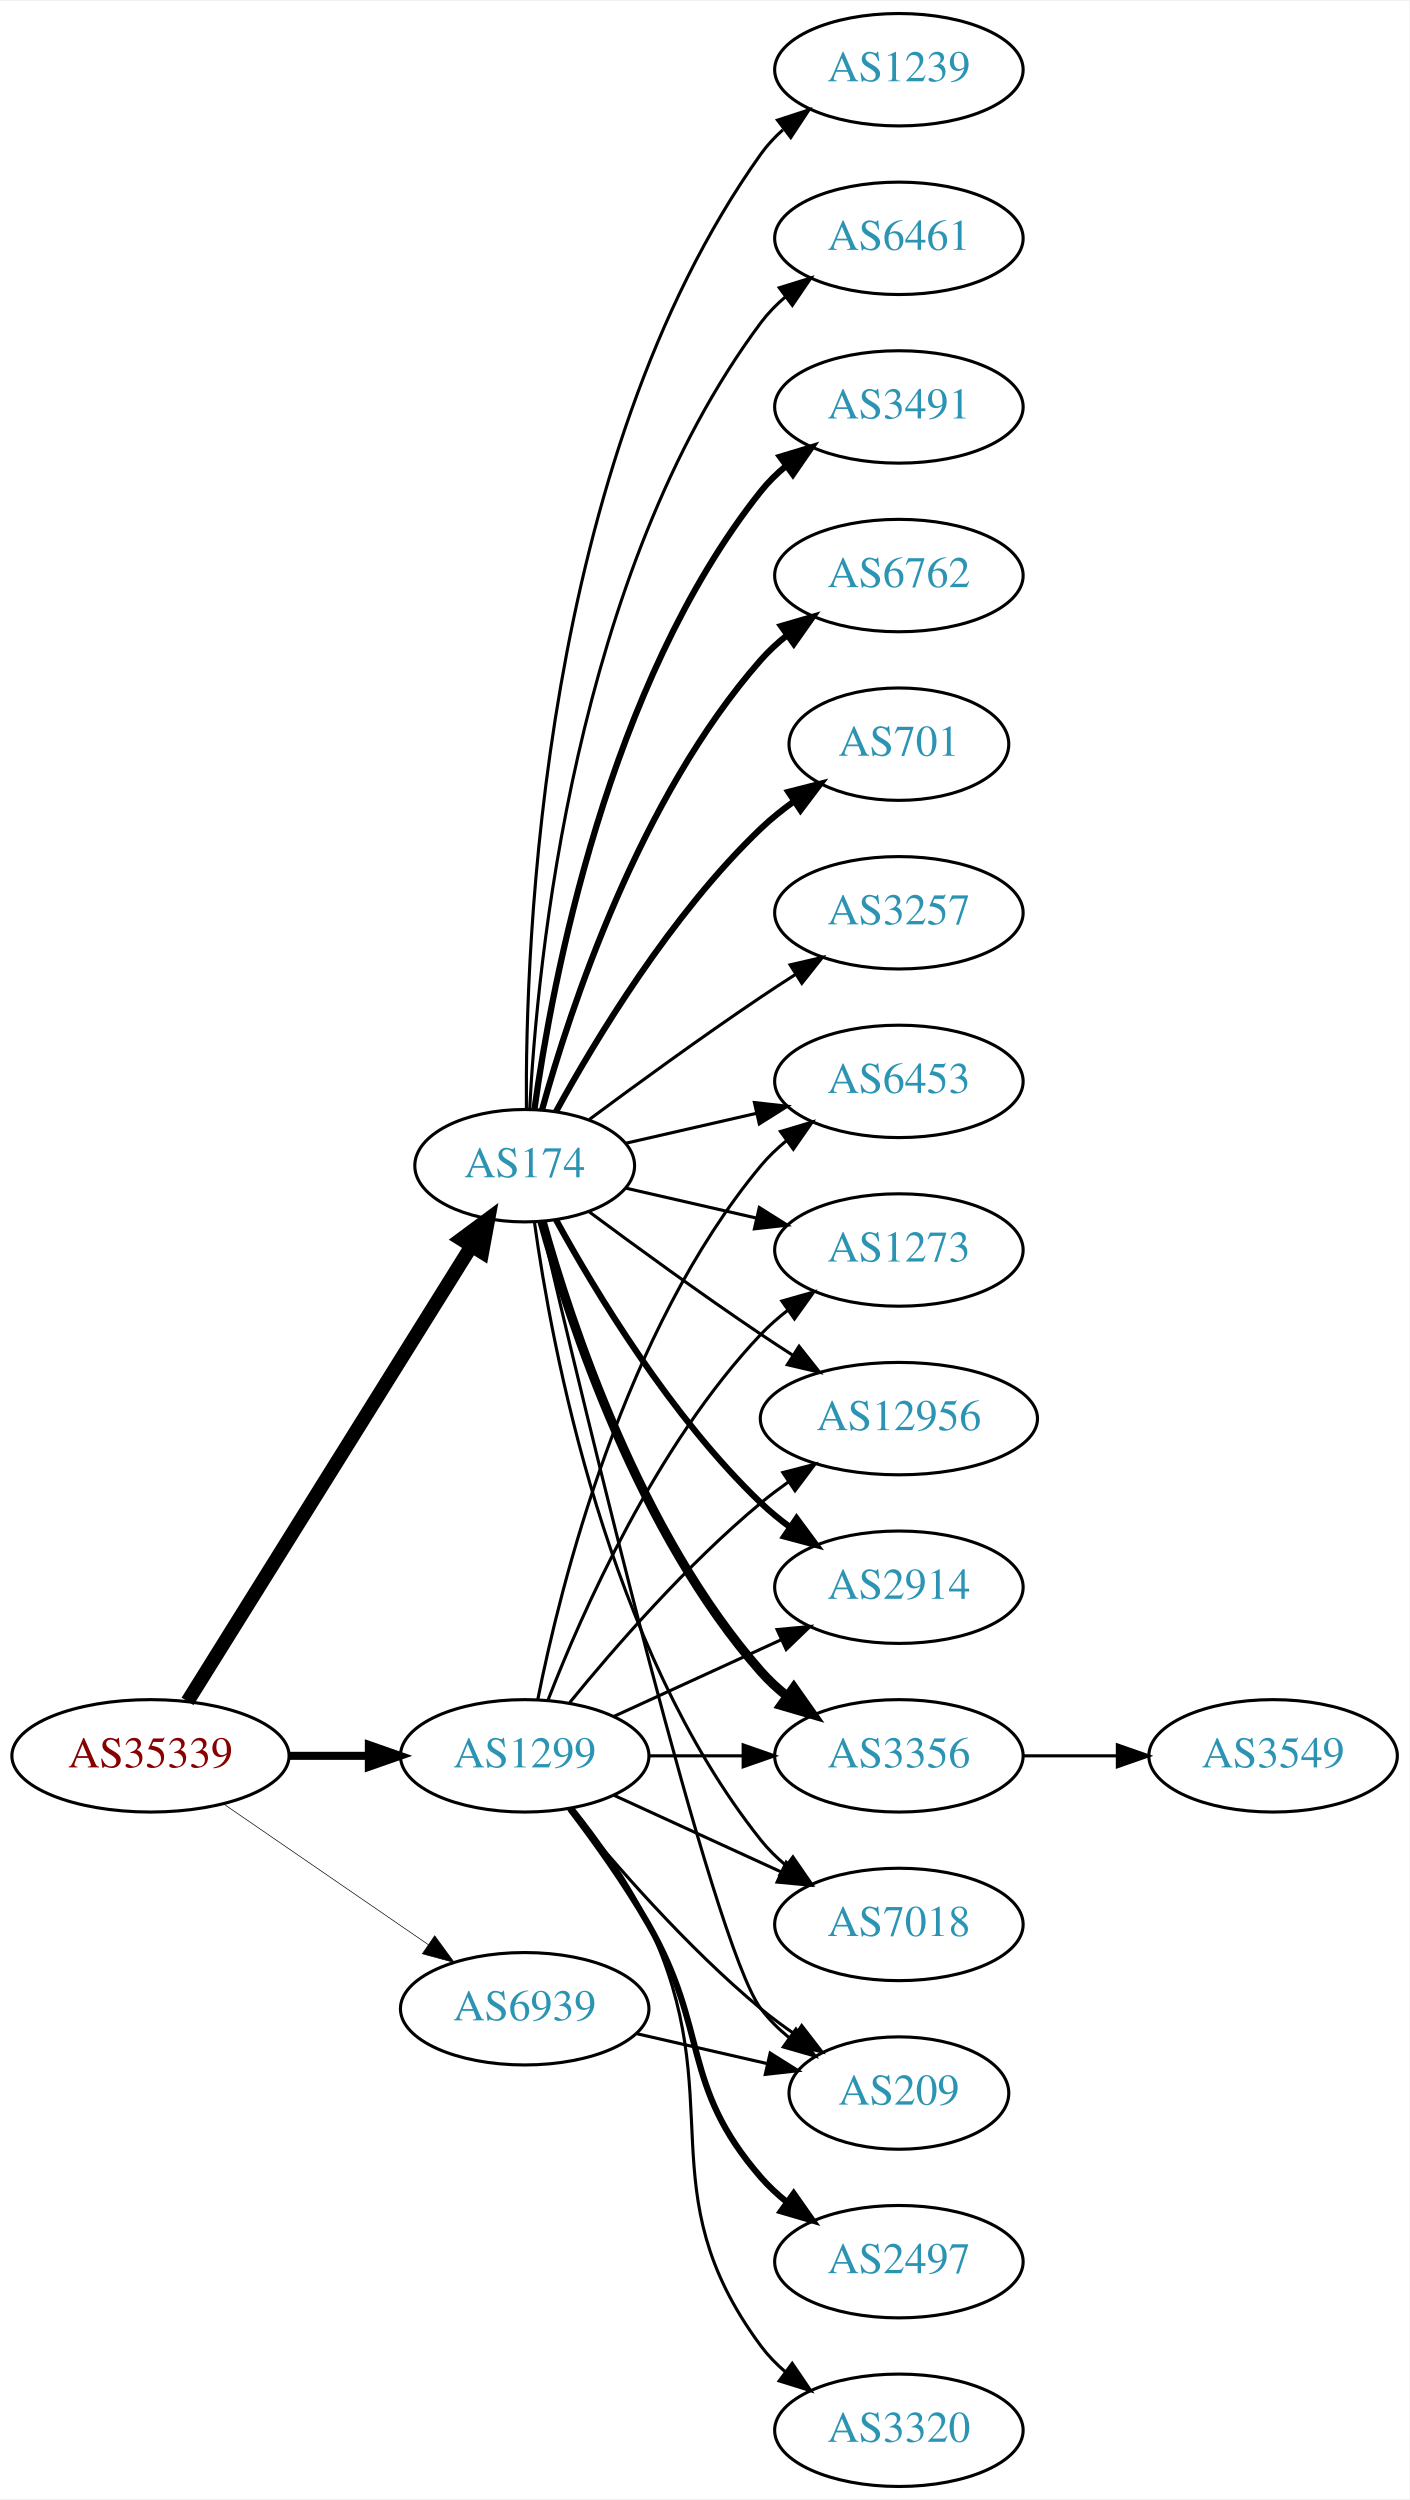
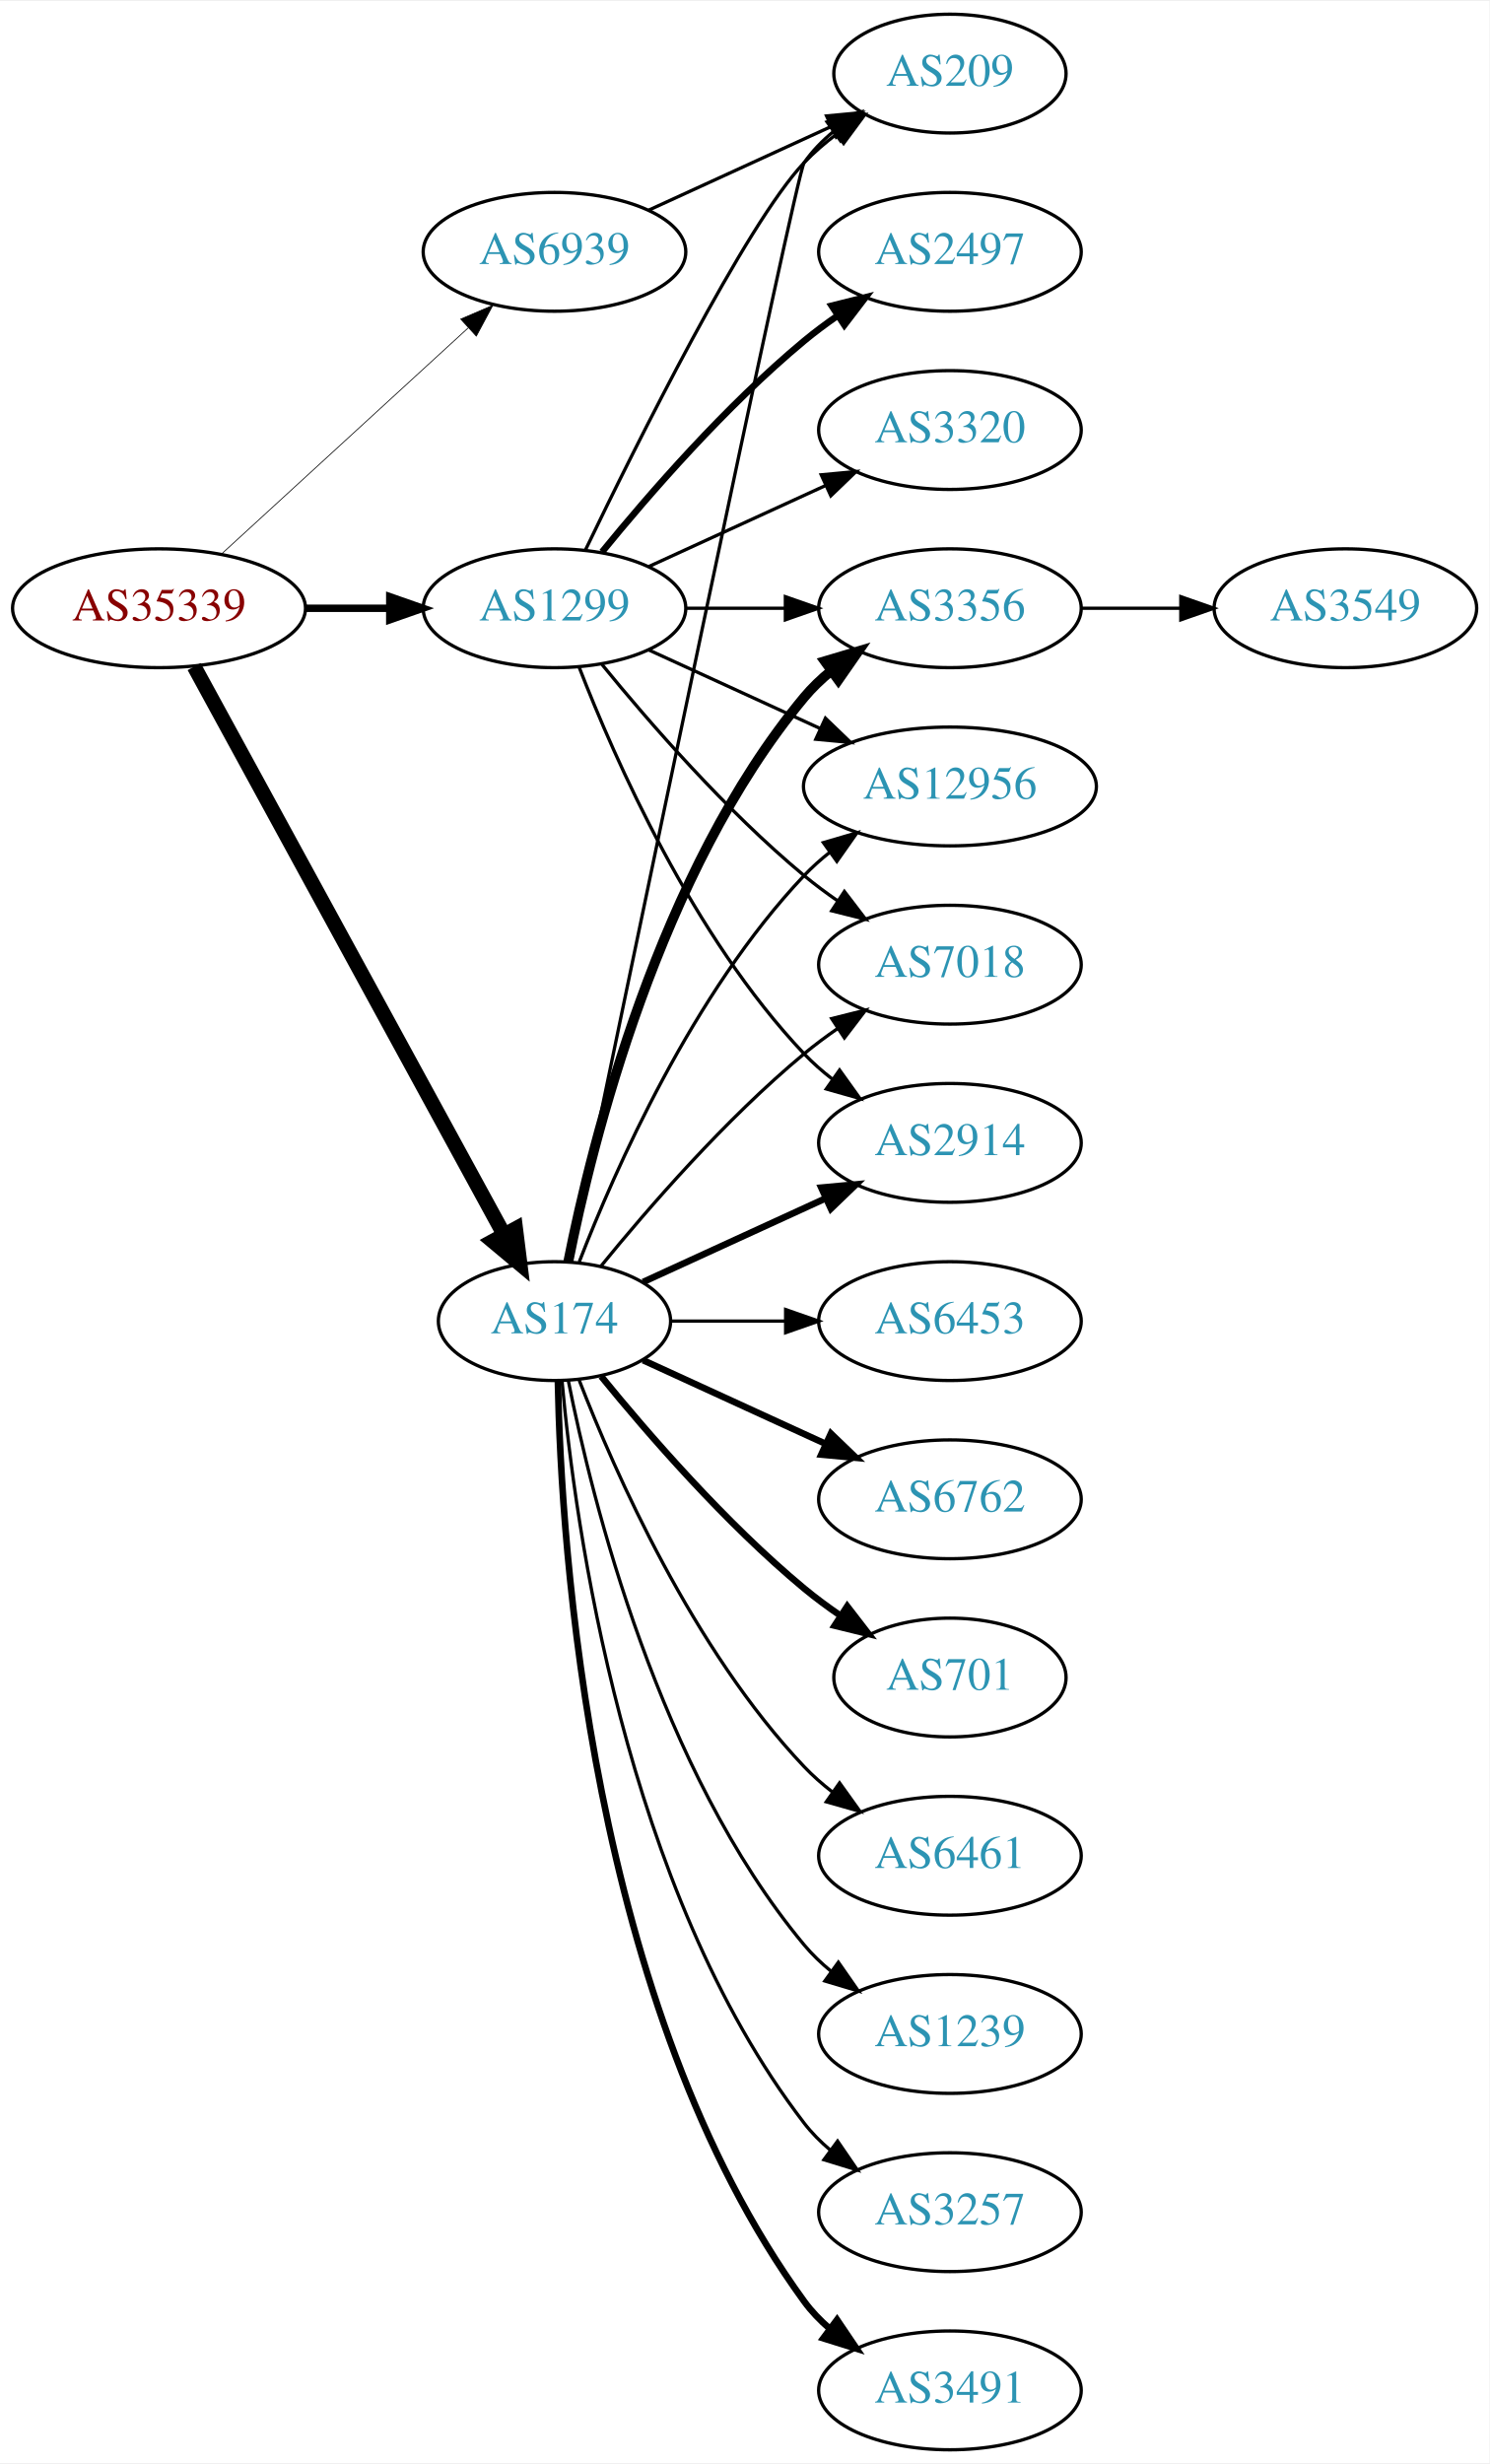
- <svg xmlns="http://www.w3.org/2000/svg" xmlns:xlink="http://www.w3.org/1999/xlink" width="451pt" height="800pt" viewBox="0.00 0.00 451.37 800.00">
-   <g id="graph0" class="graph" transform="scale(1 1) rotate(0) translate(4 796)">
-     <polygon fill="white" stroke="none" points="-4,4 -4,-796 447.37,-796 447.37,4 -4,4" />
+ <svg xmlns="http://www.w3.org/2000/svg" xmlns:xlink="http://www.w3.org/1999/xlink" width="451pt" height="746pt" viewBox="0.00 0.00 451.37 746.00">
+   <g id="graph0" class="graph" transform="scale(1 1) rotate(0) translate(4 742)">
+     <polygon fill="white" stroke="none" points="-4,4 -4,-742 447.37,-742 447.37,4 -4,4" />
    <g id="node1" class="node">
      <g id="a_node1">
        <a xlink:href="/asn/35339" xlink:title="AS35339 ~ AtNOC Clemens Zauner e.U. [AT]">
-           <ellipse fill="#ffffff" stroke="black" cx="44.196" cy="-234" rx="44.393" ry="18" />
-           <text text-anchor="middle" x="44.196" y="-230.3" font-family="Times,serif" font-size="14.00" fill="#880000">AS35339</text>
+           <ellipse fill="#ffffff" stroke="black" cx="44.196" cy="-558" rx="44.393" ry="18" />
+           <text text-anchor="middle" x="44.196" y="-554.3" font-family="Times,serif" font-size="14.00" fill="#880000">AS35339</text>
        </a>
      </g>
    </g>
    <g id="node2" class="node">
      <g id="a_node2">
        <a xlink:href="/asn/174" xlink:title="AS174 ~ Cogent Communications [US]">
-           <ellipse fill="#ffffff" stroke="black" cx="164.039" cy="-423" rx="35.194" ry="18" />
-           <text text-anchor="middle" x="164.039" y="-419.3" font-family="Times,serif" font-size="14.00" fill="#2c94b3">AS174</text>
+           <ellipse fill="#ffffff" stroke="black" cx="164.039" cy="-342" rx="35.194" ry="18" />
+           <text text-anchor="middle" x="164.039" y="-338.3" font-family="Times,serif" font-size="14.00" fill="#2c94b3">AS174</text>
        </a>
      </g>
    </g>
    <g id="edge1" class="edge">
-       <path fill="none" stroke="black" stroke-width="4.5" d="M56.071,-251.442C76.907,-284.859 122.546,-358.057 146.929,-397.163" />
-       <polygon fill="black" stroke="black" stroke-width="4.5" points="143.728,-399.471 152.36,-405.873 150.41,-395.304 143.728,-399.471" />
+       <path fill="none" stroke="black" stroke-width="4.5" d="M54.84,-540.324C75.573,-502.321 124.476,-412.684 148.794,-368.11" />
+       <polygon fill="black" stroke="black" stroke-width="4.5" points="152.258,-369.981 153.591,-359.317 145.345,-366.209 152.258,-369.981" />
    </g>
    <g id="node3" class="node">
      <g id="a_node3">
        <a xlink:href="/asn/1299" xlink:title="AS1299 ~ Telia Carrier [EU]">
-           <ellipse fill="#ffffff" stroke="black" cx="164.039" cy="-234" rx="39.794" ry="18" />
-           <text text-anchor="middle" x="164.039" y="-230.3" font-family="Times,serif" font-size="14.00" fill="#2c94b3">AS1299</text>
+           <ellipse fill="#ffffff" stroke="black" cx="164.039" cy="-558" rx="39.794" ry="18" />
+           <text text-anchor="middle" x="164.039" y="-554.3" font-family="Times,serif" font-size="14.00" fill="#2c94b3">AS1299</text>
        </a>
      </g>
    </g>
    <g id="edge2" class="edge">
-       <path fill="none" stroke="black" stroke-width="2.571" d="M88.407,-234C96.72,-234 105.482,-234 113.965,-234" />
-       <polygon fill="black" stroke="black" stroke-width="2.571" points="114.123,-237.5 124.123,-234 114.123,-230.5 114.123,-237.5" />
+       <path fill="none" stroke="black" stroke-width="2.25" d="M88.407,-558C96.72,-558 105.482,-558 113.965,-558" />
+       <polygon fill="black" stroke="black" stroke-width="2.25" points="114.123,-561.5 124.123,-558 114.123,-554.5 114.123,-561.5" />
    </g>
    <g id="node4" class="node">
      <g id="a_node4">
        <a xlink:href="/asn/6939" xlink:title="AS6939 ~ Hurricane Electric LLC [US]">
-           <ellipse fill="#ffffff" stroke="black" cx="164.039" cy="-153" rx="39.794" ry="18" />
-           <text text-anchor="middle" x="164.039" y="-149.3" font-family="Times,serif" font-size="14.00" fill="#2c94b3">AS6939</text>
+           <ellipse fill="#ffffff" stroke="black" cx="164.039" cy="-666" rx="39.794" ry="18" />
+           <text text-anchor="middle" x="164.039" y="-662.3" font-family="Times,serif" font-size="14.00" fill="#2c94b3">AS6939</text>
        </a>
      </g>
    </g>
    <g id="edge3" class="edge">
-       <path fill="none" stroke="black" stroke-width="0.214" d="M67.639,-218.574C86.22,-205.802 112.781,-187.545 133.161,-173.537" />
-       <polygon fill="black" stroke="black" stroke-width="0.214" points="135.216,-176.371 141.475,-167.822 131.251,-170.602 135.216,-176.371" />
+       <path fill="none" stroke="black" stroke-width="0.225" d="M63.094,-574.403C83.022,-592.667 115.38,-622.322 137.857,-642.921" />
+       <polygon fill="black" stroke="black" stroke-width="0.225" points="135.622,-645.62 145.359,-649.797 140.351,-640.46 135.622,-645.62" />
    </g>
    <g id="node5" class="node">
      <g id="a_node5">
-         <a xlink:href="/asn/2914" xlink:title="AS2914 ~ NTT America, Inc. [US]">
-           <ellipse fill="#ffffff" stroke="black" cx="283.881" cy="-288" rx="39.794" ry="18" />
-           <text text-anchor="middle" x="283.881" y="-284.3" font-family="Times,serif" font-size="14.00" fill="#2c94b3">AS2914</text>
+         <a xlink:href="/asn/6453" xlink:title="AS6453 ~ TATA COMMUNICATIONS (AMERICA) INC [US]">
+           <ellipse fill="#ffffff" stroke="black" cx="283.881" cy="-342" rx="39.794" ry="18" />
+           <text text-anchor="middle" x="283.881" y="-338.3" font-family="Times,serif" font-size="14.00" fill="#2c94b3">AS6453</text>
        </a>
      </g>
    </g>
    <g id="edge4" class="edge">
-       <path fill="none" stroke="black" stroke-width="2" d="M174.065,-405.679C186.548,-382.9 210.837,-342.547 239.685,-315 242.553,-312.261 245.742,-309.653 249.051,-307.215" />
-       <polygon fill="black" stroke="black" stroke-width="2" points="251.114,-310.044 257.411,-301.523 247.175,-304.258 251.114,-310.044" />
+       <path fill="none" stroke="black" d="M199.44,-342C210.264,-342 222.432,-342 234.059,-342" />
+       <polygon fill="black" stroke="black" points="234.09,-345.5 244.09,-342 234.09,-338.5 234.09,-345.5" />
    </g>
    <g id="node6" class="node">
      <g id="a_node6">
-         <a xlink:href="/asn/3356" xlink:title="AS3356 ~ Level 3 Parent, LLC [US]">
-           <ellipse fill="#ffffff" stroke="black" cx="283.881" cy="-234" rx="39.794" ry="18" />
-           <text text-anchor="middle" x="283.881" y="-230.3" font-family="Times,serif" font-size="14.00" fill="#2c94b3">AS3356</text>
+         <a xlink:href="/asn/6762" xlink:title="AS6762 ~ TELECOM ITALIA SPARKLE S.p.A. [IT]">
+           <ellipse fill="#ffffff" stroke="black" cx="283.881" cy="-288" rx="39.794" ry="18" />
+           <text text-anchor="middle" x="283.881" y="-284.3" font-family="Times,serif" font-size="14.00" fill="#2c94b3">AS6762</text>
        </a>
      </g>
    </g>
    <g id="edge5" class="edge">
-       <path fill="none" stroke="black" stroke-width="3" d="M169.612,-405.054C178.517,-373.005 200.801,-305.158 239.685,-261 242.169,-258.179 245.019,-255.551 248.044,-253.129" />
-       <polygon fill="black" stroke="black" stroke-width="3" points="250.23,-255.869 256.334,-247.209 246.162,-250.172 250.23,-255.869" />
+       <path fill="none" stroke="black" stroke-width="2" d="M190.9,-330.149C207.02,-322.762 228.023,-313.138 245.888,-304.952" />
+       <polygon fill="black" stroke="black" stroke-width="2" points="247.806,-307.923 255.439,-300.575 244.89,-301.559 247.806,-307.923" />
    </g>
    <g id="node7" class="node">
      <g id="a_node7">
-         <a xlink:href="/asn/7018" xlink:title="AS7018 ~ AT&amp;T Services, Inc. [US]">
-           <ellipse fill="#ffffff" stroke="black" cx="283.881" cy="-180" rx="39.794" ry="18" />
-           <text text-anchor="middle" x="283.881" y="-176.3" font-family="Times,serif" font-size="14.00" fill="#2c94b3">AS7018</text>
+         <a xlink:href="/asn/3356" xlink:title="AS3356 ~ Level 3 Parent, LLC [US]">
+           <ellipse fill="#ffffff" stroke="black" cx="283.881" cy="-558" rx="39.794" ry="18" />
+           <text text-anchor="middle" x="283.881" y="-554.3" font-family="Times,serif" font-size="14.00" fill="#2c94b3">AS3356</text>
        </a>
      </g>
    </g>
    <g id="edge6" class="edge">
-       <path fill="none" stroke="black" d="M167.178,-404.83C172.678,-365.026 190.504,-268.767 239.685,-207 242.026,-204.06 244.781,-201.351 247.747,-198.879" />
-       <polygon fill="black" stroke="black" points="249.939,-201.612 255.953,-192.89 245.812,-195.958 249.939,-201.612" />
+       <path fill="none" stroke="black" stroke-width="3" d="M168.237,-360.073C175.401,-396.141 195.675,-478.125 239.685,-531 242.09,-533.889 244.886,-536.563 247.879,-539.013" />
+       <polygon fill="black" stroke="black" stroke-width="3" points="245.967,-541.95 256.122,-544.973 250.069,-536.277 245.967,-541.95" />
    </g>
    <g id="node8" class="node">
      <g id="a_node8">
-         <a xlink:href="/asn/6453" xlink:title="AS6453 ~ TATA COMMUNICATIONS (AMERICA) INC [US]">
-           <ellipse fill="#ffffff" stroke="black" cx="283.881" cy="-450" rx="39.794" ry="18" />
-           <text text-anchor="middle" x="283.881" y="-446.3" font-family="Times,serif" font-size="14.00" fill="#2c94b3">AS6453</text>
+         <a xlink:href="/asn/701" xlink:title="AS701 ~ UUNET [US]">
+           <ellipse fill="#ffffff" stroke="black" cx="283.881" cy="-234" rx="35.194" ry="18" />
+           <text text-anchor="middle" x="283.881" y="-230.3" font-family="Times,serif" font-size="14.00" fill="#2c94b3">AS701</text>
        </a>
      </g>
    </g>
    <g id="edge7" class="edge">
-       <path fill="none" stroke="black" d="M196.309,-430.165C209.148,-433.106 224.253,-436.567 238.22,-439.767" />
-       <polygon fill="black" stroke="black" points="237.612,-443.219 248.141,-442.04 239.175,-436.395 237.612,-443.219" />
+       <path fill="none" stroke="black" stroke-width="2" d="M178.196,-325.257C192.281,-307.961 215.84,-280.777 239.685,-261 243.148,-258.128 246.941,-255.331 250.795,-252.692" />
+       <polygon fill="black" stroke="black" stroke-width="2" points="252.757,-255.592 259.228,-247.203 248.938,-249.725 252.757,-255.592" />
    </g>
    <g id="node9" class="node">
      <g id="a_node9">
-         <a xlink:href="/asn/6762" xlink:title="AS6762 ~ TELECOM ITALIA SPARKLE S.p.A. [IT]">
-           <ellipse fill="#ffffff" stroke="black" cx="283.881" cy="-612" rx="39.794" ry="18" />
-           <text text-anchor="middle" x="283.881" y="-608.3" font-family="Times,serif" font-size="14.00" fill="#2c94b3">AS6762</text>
+         <a xlink:href="/asn/12956" xlink:title="AS12956 ~ TELXIUS [ES]">
+           <ellipse fill="#ffffff" stroke="black" cx="283.881" cy="-504" rx="44.393" ry="18" />
+           <text text-anchor="middle" x="283.881" y="-500.3" font-family="Times,serif" font-size="14.00" fill="#2c94b3">AS12956</text>
        </a>
      </g>
    </g>
    <g id="edge8" class="edge">
-       <path fill="none" stroke="black" stroke-width="2" d="M169.612,-440.946C178.517,-472.995 200.801,-540.842 239.685,-585 242.169,-587.821 245.019,-590.449 248.044,-592.871" />
-       <polygon fill="black" stroke="black" stroke-width="2" points="246.162,-595.828 256.334,-598.791 250.23,-590.131 246.162,-595.828" />
+       <path fill="none" stroke="black" d="M171.562,-359.994C182.312,-387.728 205.969,-441.429 239.685,-477 242.069,-479.515 244.736,-481.893 247.542,-484.117" />
+       <polygon fill="black" stroke="black" points="245.535,-486.985 255.704,-489.961 249.611,-481.293 245.535,-486.985" />
    </g>
    <g id="node10" class="node">
      <g id="a_node10">
-         <a xlink:href="/asn/701" xlink:title="AS701 ~ UUNET [US]">
-           <ellipse fill="#ffffff" stroke="black" cx="283.881" cy="-558" rx="35.194" ry="18" />
-           <text text-anchor="middle" x="283.881" y="-554.3" font-family="Times,serif" font-size="14.00" fill="#2c94b3">AS701</text>
+         <a xlink:href="/asn/6461" xlink:title="AS6461 ~ Zayo Bandwidth [US]">
+           <ellipse fill="#ffffff" stroke="black" cx="283.881" cy="-180" rx="39.794" ry="18" />
+           <text text-anchor="middle" x="283.881" y="-176.3" font-family="Times,serif" font-size="14.00" fill="#2c94b3">AS6461</text>
        </a>
      </g>
    </g>
    <g id="edge9" class="edge">
-       <path fill="none" stroke="black" stroke-width="2" d="M174.065,-440.321C186.548,-463.1 210.837,-503.453 239.685,-531 242.939,-534.107 246.606,-537.046 250.393,-539.76" />
-       <polygon fill="black" stroke="black" stroke-width="2" points="248.495,-542.701 258.761,-545.322 252.37,-536.872 248.495,-542.701" />
+       <path fill="none" stroke="black" d="M171.562,-324.006C182.312,-296.272 205.969,-242.571 239.685,-207 242.271,-204.272 245.188,-201.706 248.257,-199.323" />
+       <polygon fill="black" stroke="black" points="250.435,-202.07 256.605,-193.457 246.411,-196.342 250.435,-202.07" />
    </g>
    <g id="node11" class="node">
      <g id="a_node11">
-         <a xlink:href="/asn/209" xlink:title="AS209 ~ CenturyLink Communications, LLC [US]">
-           <ellipse fill="#ffffff" stroke="black" cx="283.881" cy="-126" rx="35.194" ry="18" />
-           <text text-anchor="middle" x="283.881" y="-122.3" font-family="Times,serif" font-size="14.00" fill="#2c94b3">AS209</text>
+         <a xlink:href="/asn/1239" xlink:title="AS1239 ~ Sprint [US]">
+           <ellipse fill="#ffffff" stroke="black" cx="283.881" cy="-126" rx="39.794" ry="18" />
+           <text text-anchor="middle" x="283.881" y="-122.3" font-family="Times,serif" font-size="14.00" fill="#2c94b3">AS1239</text>
        </a>
      </g>
    </g>
    <g id="edge10" class="edge">
-       <path fill="none" stroke="black" d="M169.244,-404.867C182.613,-347.701 224.163,-173.806 239.685,-153 242.243,-149.571 245.377,-146.474 248.778,-143.705" />
-       <polygon fill="black" stroke="black" points="250.916,-146.479 257.051,-137.841 246.868,-140.768 250.916,-146.479" />
+       <path fill="none" stroke="black" d="M168.237,-323.927C175.401,-287.859 195.675,-205.875 239.685,-153 242.09,-150.111 244.886,-147.437 247.879,-144.987" />
+       <polygon fill="black" stroke="black" points="250.069,-147.723 256.122,-139.027 245.967,-142.05 250.069,-147.723" />
    </g>
    <g id="node12" class="node">
      <g id="a_node12">
        <a xlink:href="/asn/3257" xlink:title="AS3257 ~ GTT [DE]">
-           <ellipse fill="#ffffff" stroke="black" cx="283.881" cy="-504" rx="39.794" ry="18" />
-           <text text-anchor="middle" x="283.881" y="-500.3" font-family="Times,serif" font-size="14.00" fill="#2c94b3">AS3257</text>
+           <ellipse fill="#ffffff" stroke="black" cx="283.881" cy="-72" rx="39.794" ry="18" />
+           <text text-anchor="middle" x="283.881" y="-68.3" font-family="Times,serif" font-size="14.00" fill="#2c94b3">AS3257</text>
        </a>
      </g>
    </g>
    <g id="edge11" class="edge">
-       <path fill="none" stroke="black" d="M184.74,-437.81C199.642,-448.875 220.71,-464.228 239.685,-477 243.234,-479.389 246.984,-481.839 250.733,-484.242" />
-       <polygon fill="black" stroke="black" points="249.059,-487.325 259.381,-489.712 252.801,-481.409 249.059,-487.325" />
+       <path fill="none" stroke="black" d="M166.323,-323.883C170.221,-280.668 185.238,-169.869 239.685,-99 241.975,-96.019 244.695,-93.284 247.639,-90.796" />
+       <polygon fill="black" stroke="black" points="249.833,-93.527 255.816,-84.782 245.686,-87.888 249.833,-93.527" />
    </g>
    <g id="node13" class="node">
      <g id="a_node13">
-         <a xlink:href="/asn/1239" xlink:title="AS1239 ~ Sprint [US]">
-           <ellipse fill="#ffffff" stroke="black" cx="283.881" cy="-774" rx="39.794" ry="18" />
-           <text text-anchor="middle" x="283.881" y="-770.3" font-family="Times,serif" font-size="14.00" fill="#2c94b3">AS1239</text>
+         <a xlink:href="/asn/3491" xlink:title="AS3491 ~ PCCW Global, Inc. [US]">
+           <ellipse fill="#ffffff" stroke="black" cx="283.881" cy="-18" rx="39.794" ry="18" />
+           <text text-anchor="middle" x="283.881" y="-14.3" font-family="Times,serif" font-size="14.00" fill="#2c94b3">AS3491</text>
        </a>
      </g>
    </g>
    <g id="edge12" class="edge">
-       <path fill="none" stroke="black" d="M164.587,-441.063C164.168,-493.503 169.322,-648.293 239.685,-747 241.687,-749.809 244.082,-752.388 246.703,-754.743" />
-       <polygon fill="black" stroke="black" points="245.007,-757.852 255.079,-761.139 249.255,-752.288 245.007,-757.852" />
+       <path fill="none" stroke="black" stroke-width="2" d="M165.071,-323.663C166.044,-273.921 174.763,-134.194 239.685,-45 241.897,-41.961 244.565,-39.187 247.477,-36.674" />
+       <polygon fill="black" stroke="black" stroke-width="2" points="249.672,-39.403 255.608,-30.627 245.495,-33.786 249.672,-39.403" />
    </g>
    <g id="node14" class="node">
      <g id="a_node14">
-         <a xlink:href="/asn/6461" xlink:title="AS6461 ~ Zayo Bandwidth [US]">
-           <ellipse fill="#ffffff" stroke="black" cx="283.881" cy="-720" rx="39.794" ry="18" />
-           <text text-anchor="middle" x="283.881" y="-716.3" font-family="Times,serif" font-size="14.00" fill="#2c94b3">AS6461</text>
+         <a xlink:href="/asn/209" xlink:title="AS209 ~ CenturyLink Communications, LLC [US]">
+           <ellipse fill="#ffffff" stroke="black" cx="283.881" cy="-720" rx="35.194" ry="18" />
+           <text text-anchor="middle" x="283.881" y="-716.3" font-family="Times,serif" font-size="14.00" fill="#2c94b3">AS209</text>
        </a>
      </g>
    </g>
    <g id="edge13" class="edge">
-       <path fill="none" stroke="black" d="M165.63,-441.023C168.007,-487.412 179.925,-612.893 239.685,-693 241.933,-696.013 244.624,-698.769 247.551,-701.272" />
-       <polygon fill="black" stroke="black" points="245.582,-704.169 255.702,-707.303 249.746,-698.542 245.582,-704.169" />
+       <path fill="none" stroke="black" d="M168.805,-360.174C183.623,-431.623 237.223,-689.483 239.685,-693 242.139,-696.505 245.208,-699.649 248.572,-702.444" />
+       <polygon fill="black" stroke="black" points="246.636,-705.363 256.805,-708.336 250.71,-699.67 246.636,-705.363" />
    </g>
    <g id="node15" class="node">
      <g id="a_node15">
-         <a xlink:href="/asn/1273" xlink:title="AS1273 ~ Vodafone Group PLC [EU]">
-           <ellipse fill="#ffffff" stroke="black" cx="283.881" cy="-396" rx="39.794" ry="18" />
-           <text text-anchor="middle" x="283.881" y="-392.3" font-family="Times,serif" font-size="14.00" fill="#2c94b3">AS1273</text>
+         <a xlink:href="/asn/7018" xlink:title="AS7018 ~ AT&amp;T Services, Inc. [US]">
+           <ellipse fill="#ffffff" stroke="black" cx="283.881" cy="-450" rx="39.794" ry="18" />
+           <text text-anchor="middle" x="283.881" y="-446.3" font-family="Times,serif" font-size="14.00" fill="#2c94b3">AS7018</text>
        </a>
      </g>
    </g>
    <g id="edge14" class="edge">
-       <path fill="none" stroke="black" d="M196.309,-415.835C209.148,-412.894 224.253,-409.433 238.22,-406.233" />
-       <polygon fill="black" stroke="black" points="239.175,-409.605 248.141,-403.96 237.612,-402.781 239.175,-409.605" />
+       <path fill="none" stroke="black" d="M178.196,-358.743C192.281,-376.039 215.84,-403.223 239.685,-423 242.901,-425.668 246.402,-428.27 249.972,-430.741" />
+       <polygon fill="black" stroke="black" points="248.05,-433.666 258.329,-436.236 251.896,-427.817 248.05,-433.666" />
    </g>
    <g id="node16" class="node">
      <g id="a_node16">
-         <a xlink:href="/asn/3491" xlink:title="AS3491 ~ PCCW Global, Inc. [US]">
+         <a xlink:href="/asn/2914" xlink:title="AS2914 ~ NTT America, Inc. [US]">
+           <ellipse fill="#ffffff" stroke="black" cx="283.881" cy="-396" rx="39.794" ry="18" />
+           <text text-anchor="middle" x="283.881" y="-392.3" font-family="Times,serif" font-size="14.00" fill="#2c94b3">AS2914</text>
+         </a>
+       </g>
+     </g>
+     <g id="edge15" class="edge">
+       <path fill="none" stroke="black" stroke-width="2" d="M190.9,-353.851C207.02,-361.238 228.023,-370.862 245.888,-379.048" />
+       <polygon fill="black" stroke="black" stroke-width="2" points="244.89,-382.441 255.439,-383.425 247.806,-376.077 244.89,-382.441" />
+     </g>
+     <g id="edge20" class="edge">
+       <path fill="none" stroke="black" d="M203.951,-558C213.505,-558 223.854,-558 233.817,-558" />
+       <polygon fill="black" stroke="black" points="234.009,-561.5 244.009,-558 234.009,-554.5 234.009,-561.5" />
+     </g>
+     <g id="edge21" class="edge">
+       <path fill="none" stroke="black" d="M192.667,-545.339C208.165,-538.238 227.732,-529.272 244.678,-521.506" />
+       <polygon fill="black" stroke="black" points="246.148,-524.683 253.781,-517.335 243.232,-518.319 246.148,-524.683" />
+     </g>
+     <g id="edge19" class="edge">
+       <path fill="none" stroke="black" d="M173.386,-575.595C188.853,-607.732 221.998,-674.34 239.685,-693 242.628,-696.105 246.001,-699.001 249.537,-701.655" />
+       <polygon fill="black" stroke="black" points="247.722,-704.654 257.956,-707.397 251.666,-698.871 247.722,-704.654" />
+     </g>
+     <g id="edge22" class="edge">
+       <path fill="none" stroke="black" d="M178.458,-540.935C192.572,-523.625 215.987,-496.655 239.685,-477 242.901,-474.332 246.402,-471.73 249.972,-469.259" />
+       <polygon fill="black" stroke="black" points="251.896,-472.183 258.329,-463.764 248.05,-466.334 251.896,-472.183" />
+     </g>
+     <g id="edge18" class="edge">
+       <path fill="none" stroke="black" d="M171.562,-540.006C182.312,-512.272 205.969,-458.571 239.685,-423 242.271,-420.272 245.188,-417.706 248.257,-415.323" />
+       <polygon fill="black" stroke="black" points="250.435,-418.07 256.605,-409.457 246.411,-412.342 250.435,-418.07" />
+     </g>
+     <g id="node18" class="node">
+       <g id="a_node18">
+         <a xlink:href="/asn/2497" xlink:title="AS2497 ~ Internet Initiative Japan Inc. [JP]">
          <ellipse fill="#ffffff" stroke="black" cx="283.881" cy="-666" rx="39.794" ry="18" />
-           <text text-anchor="middle" x="283.881" y="-662.3" font-family="Times,serif" font-size="14.00" fill="#2c94b3">AS3491</text>
-         </a>
-       </g>
-     </g>
-     <g id="edge15" class="edge">
-       <path fill="none" stroke="black" stroke-width="2" d="M167.178,-441.17C172.678,-480.974 190.504,-577.233 239.685,-639 242.026,-641.94 244.781,-644.649 247.747,-647.121" />
-       <polygon fill="black" stroke="black" stroke-width="2" points="245.812,-650.042 255.953,-653.11 249.939,-644.388 245.812,-650.042" />
+           <text text-anchor="middle" x="283.881" y="-662.3" font-family="Times,serif" font-size="14.00" fill="#2c94b3">AS2497</text>
+         </a>
+       </g>
+     </g>
+     <g id="edge17" class="edge">
+       <path fill="none" stroke="black" stroke-width="2" d="M178.458,-575.065C192.572,-592.375 215.987,-619.345 239.685,-639 242.901,-641.668 246.402,-644.27 249.972,-646.741" />
+       <polygon fill="black" stroke="black" stroke-width="2" points="248.05,-649.666 258.329,-652.236 251.896,-643.817 248.05,-649.666" />
+     </g>
+     <g id="node19" class="node">
+       <g id="a_node19">
+         <a xlink:href="/asn/3320" xlink:title="AS3320 ~ DTAG [DE]">
+           <ellipse fill="#ffffff" stroke="black" cx="283.881" cy="-612" rx="39.794" ry="18" />
+           <text text-anchor="middle" x="283.881" y="-608.3" font-family="Times,serif" font-size="14.00" fill="#2c94b3">AS3320</text>
+         </a>
+       </g>
+     </g>
+     <g id="edge23" class="edge">
+       <path fill="none" stroke="black" d="M192.667,-570.661C208.624,-577.973 228.895,-587.261 246.178,-595.181" />
+       <polygon fill="black" stroke="black" points="244.876,-598.435 255.425,-599.419 247.793,-592.071 244.876,-598.435" />
+     </g>
+     <g id="edge24" class="edge">
+       <path fill="none" stroke="black" d="M192.667,-678.661C209.084,-686.183 230.065,-695.798 247.662,-703.861" />
+       <polygon fill="black" stroke="black" points="246.49,-707.174 257.04,-708.158 249.407,-700.811 246.49,-707.174" />
    </g>
    <g id="node17" class="node">
      <g id="a_node17">
-         <a xlink:href="/asn/12956" xlink:title="AS12956 ~ TELXIUS [ES]">
-           <ellipse fill="#ffffff" stroke="black" cx="283.881" cy="-342" rx="44.393" ry="18" />
-           <text text-anchor="middle" x="283.881" y="-338.3" font-family="Times,serif" font-size="14.00" fill="#2c94b3">AS12956</text>
+         <a xlink:href="/asn/3549" xlink:title="AS3549 ~ Level 3 Parent, LLC [US]">
+           <ellipse fill="#ffffff" stroke="black" cx="403.724" cy="-558" rx="39.794" ry="18" />
+           <text text-anchor="middle" x="403.724" y="-554.3" font-family="Times,serif" font-size="14.00" fill="#2c94b3">AS3549</text>
        </a>
      </g>
    </g>
    <g id="edge16" class="edge">
-       <path fill="none" stroke="black" d="M184.74,-408.19C199.642,-397.125 220.71,-381.772 239.685,-369 242.975,-366.785 246.438,-364.518 249.912,-362.285" />
-       <polygon fill="black" stroke="black" points="251.909,-365.163 258.479,-356.852 248.16,-359.252 251.909,-365.163" />
-     </g>
-     <g id="edge22" class="edge">
-       <path fill="none" stroke="black" d="M192.667,-246.661C208.624,-253.973 228.895,-263.261 246.178,-271.181" />
-       <polygon fill="black" stroke="black" points="244.876,-274.435 255.425,-275.419 247.793,-268.071 244.876,-274.435" />
-     </g>
-     <g id="edge23" class="edge">
-       <path fill="none" stroke="black" d="M203.951,-234C213.505,-234 223.854,-234 233.817,-234" />
-       <polygon fill="black" stroke="black" points="234.009,-237.5 244.009,-234 234.009,-230.5 234.009,-237.5" />
-     </g>
-     <g id="edge26" class="edge">
-       <path fill="none" stroke="black" d="M192.667,-221.339C208.624,-214.027 228.895,-204.739 246.178,-196.819" />
-       <polygon fill="black" stroke="black" points="247.793,-199.929 255.425,-192.581 244.876,-193.565 247.793,-199.929" />
-     </g>
-     <g id="edge24" class="edge">
-       <path fill="none" stroke="black" d="M168.237,-252.073C175.401,-288.141 195.675,-370.125 239.685,-423 242.09,-425.889 244.886,-428.563 247.879,-431.013" />
-       <polygon fill="black" stroke="black" points="245.967,-433.95 256.122,-436.973 250.069,-428.277 245.967,-433.95" />
-     </g>
-     <g id="edge19" class="edge">
-       <path fill="none" stroke="black" d="M178.458,-216.935C192.572,-199.625 215.987,-172.655 239.685,-153 243.148,-150.128 246.941,-147.331 250.795,-144.692" />
-       <polygon fill="black" stroke="black" points="252.757,-147.592 259.228,-139.203 248.938,-141.725 252.757,-147.592" />
-     </g>
-     <g id="edge20" class="edge">
-       <path fill="none" stroke="black" d="M171.562,-251.994C182.312,-279.728 205.969,-333.429 239.685,-369 242.271,-371.728 245.188,-374.294 248.257,-376.677" />
-       <polygon fill="black" stroke="black" points="246.411,-379.658 256.605,-382.543 250.435,-373.93 246.411,-379.658" />
-     </g>
-     <g id="edge25" class="edge">
-       <path fill="none" stroke="black" d="M178.458,-251.065C192.572,-268.375 215.987,-295.345 239.685,-315 242.423,-317.271 245.367,-319.494 248.384,-321.63" />
-       <polygon fill="black" stroke="black" points="246.716,-324.725 256.973,-327.379 250.61,-318.908 246.716,-324.725" />
-     </g>
-     <g id="node19" class="node">
-       <g id="a_node19">
-         <a xlink:href="/asn/2497" xlink:title="AS2497 ~ Internet Initiative Japan Inc. [JP]">
-           <ellipse fill="#ffffff" stroke="black" cx="283.881" cy="-72" rx="39.794" ry="18" />
-           <text text-anchor="middle" x="283.881" y="-68.3" font-family="Times,serif" font-size="14.00" fill="#2c94b3">AS2497</text>
-         </a>
-       </g>
-     </g>
-     <g id="edge18" class="edge">
-       <path fill="none" stroke="black" stroke-width="2" d="M178.5,-217.087C186.393,-206.73 196.242,-193.008 203.685,-180 223.25,-145.806 213.851,-128.742 239.685,-99 242.15,-96.162 244.987,-93.523 248.004,-91.094" />
-       <polygon fill="black" stroke="black" stroke-width="2" points="250.191,-93.833 256.282,-85.164 246.115,-88.142 250.191,-93.833" />
-     </g>
-     <g id="node20" class="node">
-       <g id="a_node20">
-         <a xlink:href="/asn/3320" xlink:title="AS3320 ~ DTAG [DE]">
-           <ellipse fill="#ffffff" stroke="black" cx="283.881" cy="-18" rx="39.794" ry="18" />
-           <text text-anchor="middle" x="283.881" y="-14.3" font-family="Times,serif" font-size="14.00" fill="#2c94b3">AS3320</text>
-         </a>
-       </g>
-     </g>
-     <g id="edge21" class="edge">
-       <path fill="none" stroke="black" d="M179.639,-217.009C187.726,-206.845 197.388,-193.345 203.685,-180 230.184,-123.841 202.782,-94.941 239.685,-45 241.919,-41.977 244.601,-39.214 247.522,-36.707" />
-       <polygon fill="black" stroke="black" points="249.717,-39.437 255.666,-30.669 245.548,-33.814 249.717,-39.437" />
-     </g>
-     <g id="edge27" class="edge">
-       <path fill="none" stroke="black" d="M199.758,-145.045C212.85,-142.045 227.873,-138.604 241.513,-135.478" />
-       <polygon fill="black" stroke="black" points="242.655,-138.807 251.621,-133.162 241.091,-131.984 242.655,-138.807" />
-     </g>
-     <g id="node18" class="node">
-       <g id="a_node18">
-         <a xlink:href="/asn/3549" xlink:title="AS3549 ~ Level 3 Parent, LLC [US]">
-           <ellipse fill="#ffffff" stroke="black" cx="403.724" cy="-234" rx="39.794" ry="18" />
-           <text text-anchor="middle" x="403.724" y="-230.3" font-family="Times,serif" font-size="14.00" fill="#2c94b3">AS3549</text>
-         </a>
-       </g>
-     </g>
-     <g id="edge17" class="edge">
-       <path fill="none" stroke="black" d="M323.794,-234C333.347,-234 343.697,-234 353.659,-234" />
-       <polygon fill="black" stroke="black" points="353.852,-237.5 363.852,-234 353.852,-230.5 353.852,-237.5" />
+       <path fill="none" stroke="black" d="M323.794,-558C333.347,-558 343.697,-558 353.659,-558" />
+       <polygon fill="black" stroke="black" points="353.852,-561.5 363.852,-558 353.852,-554.5 353.852,-561.5" />
    </g>
  </g>
</svg>
